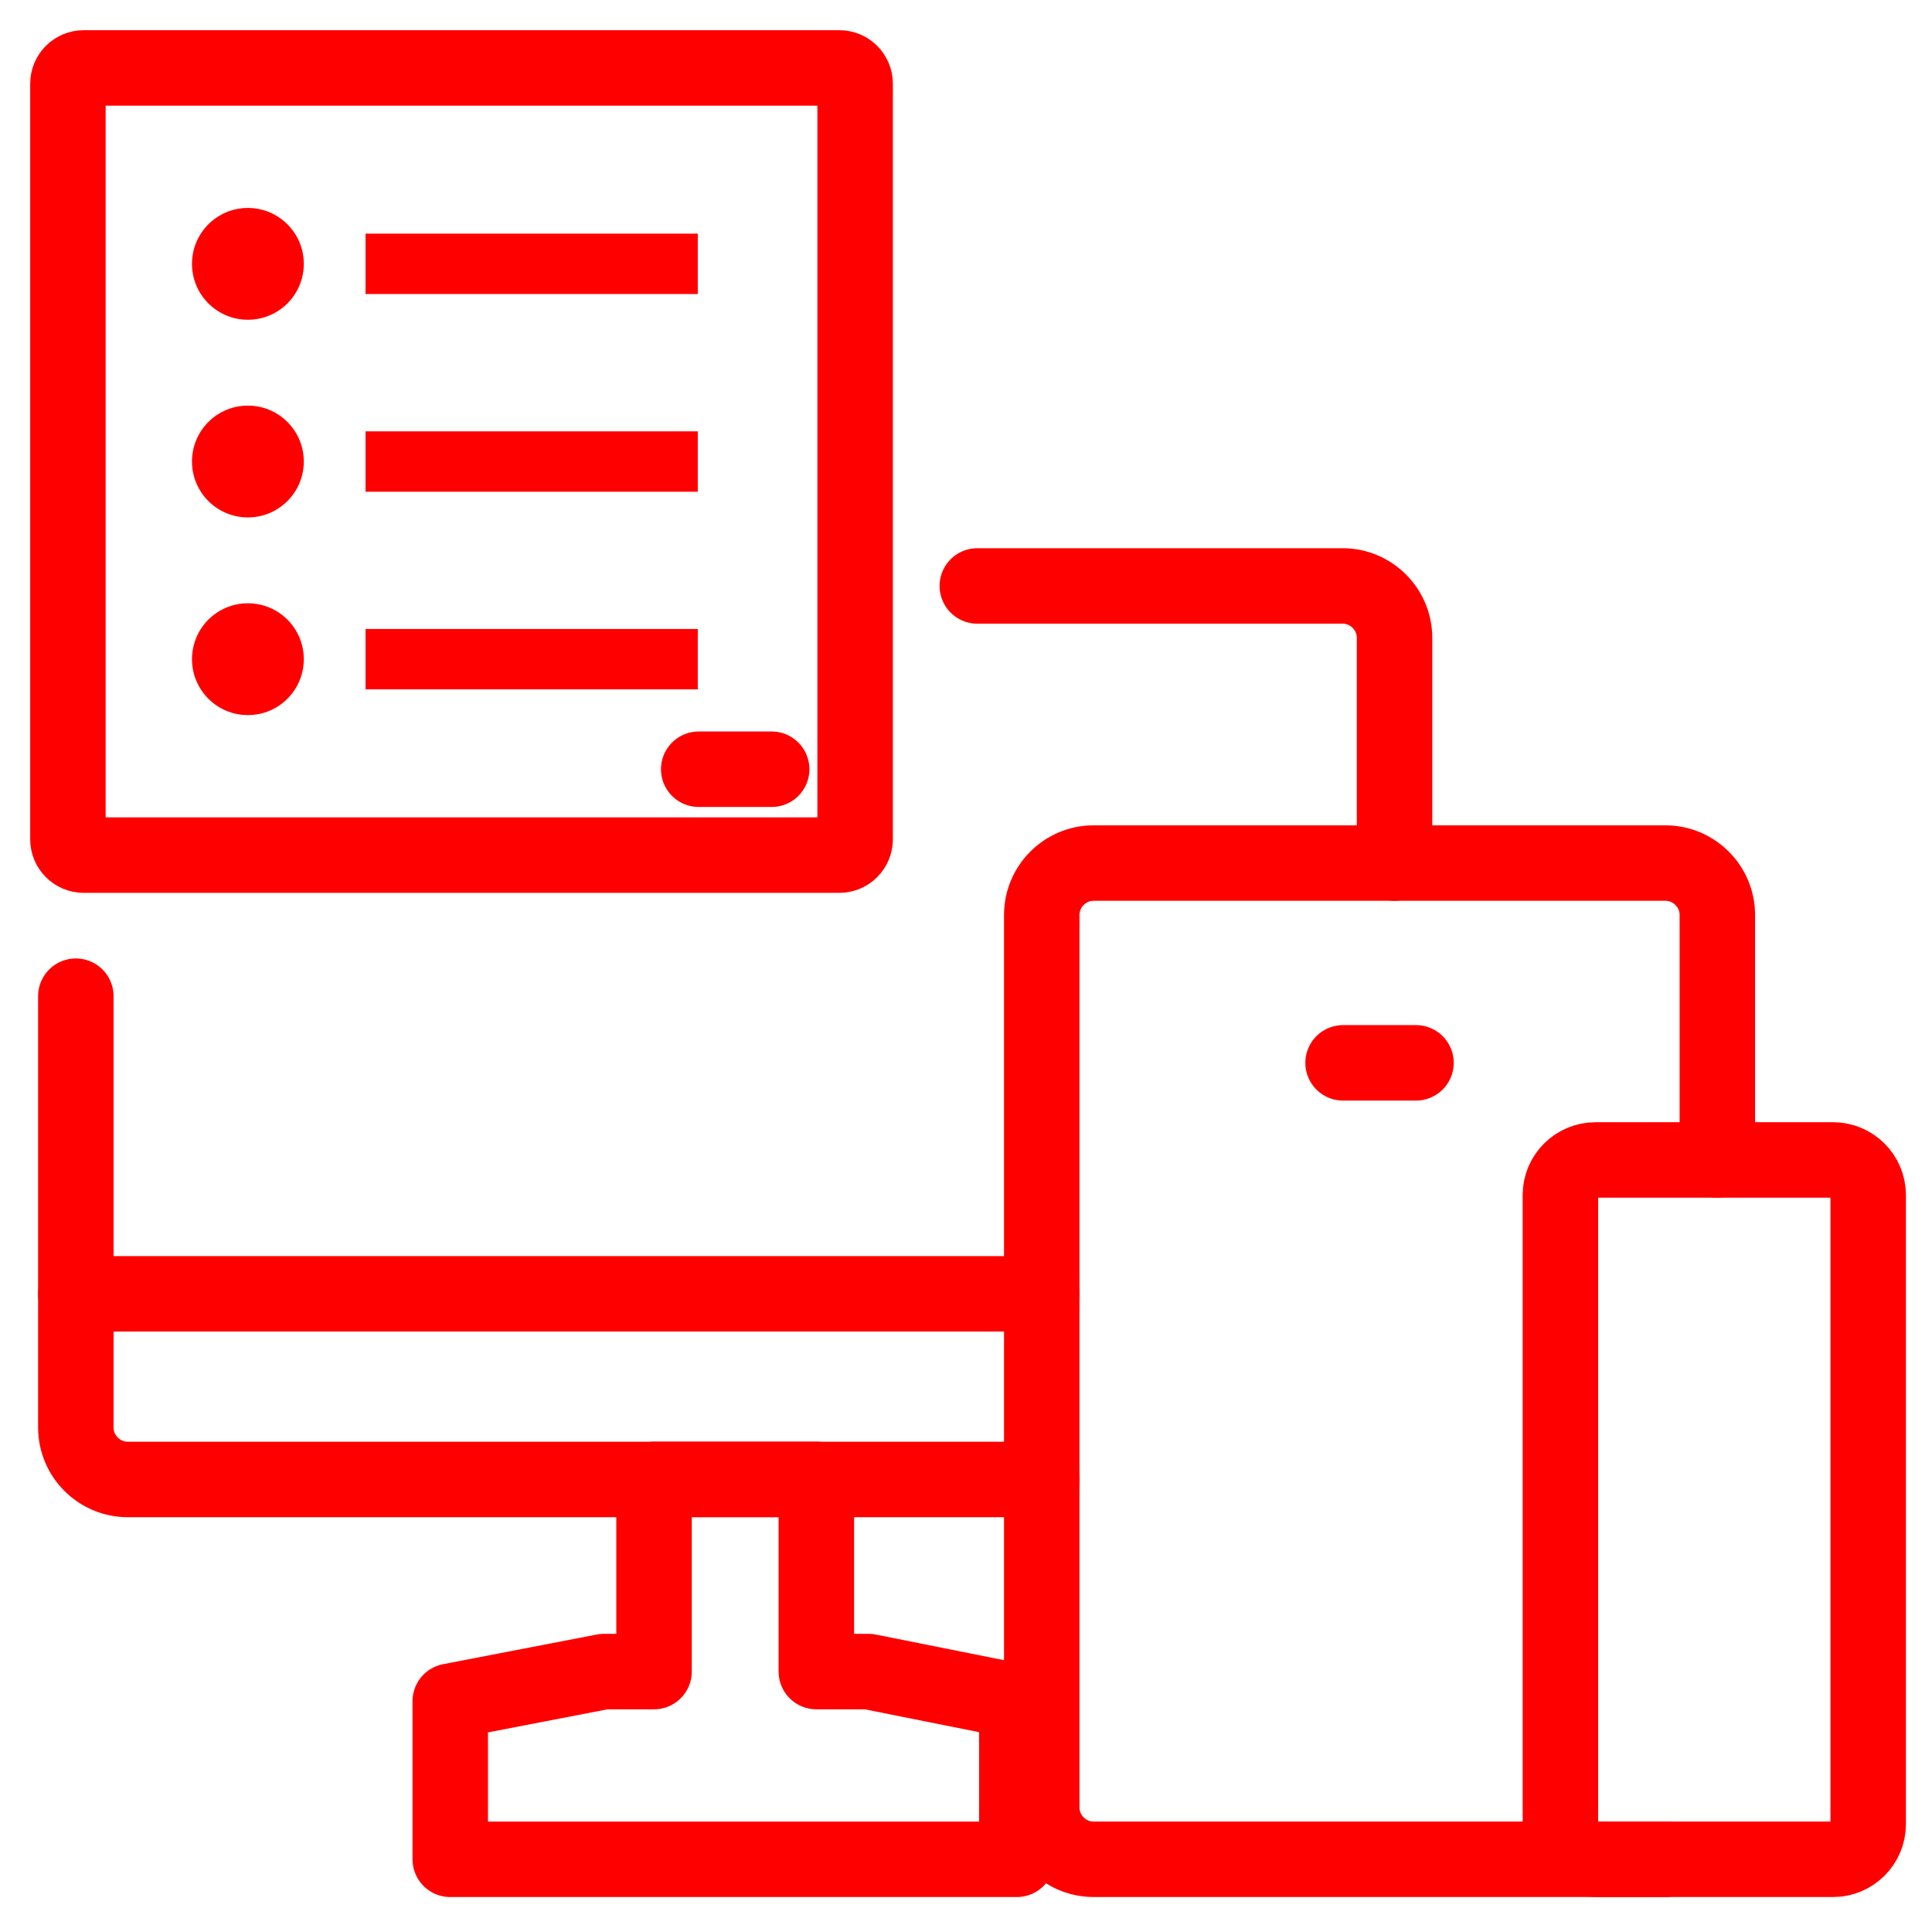
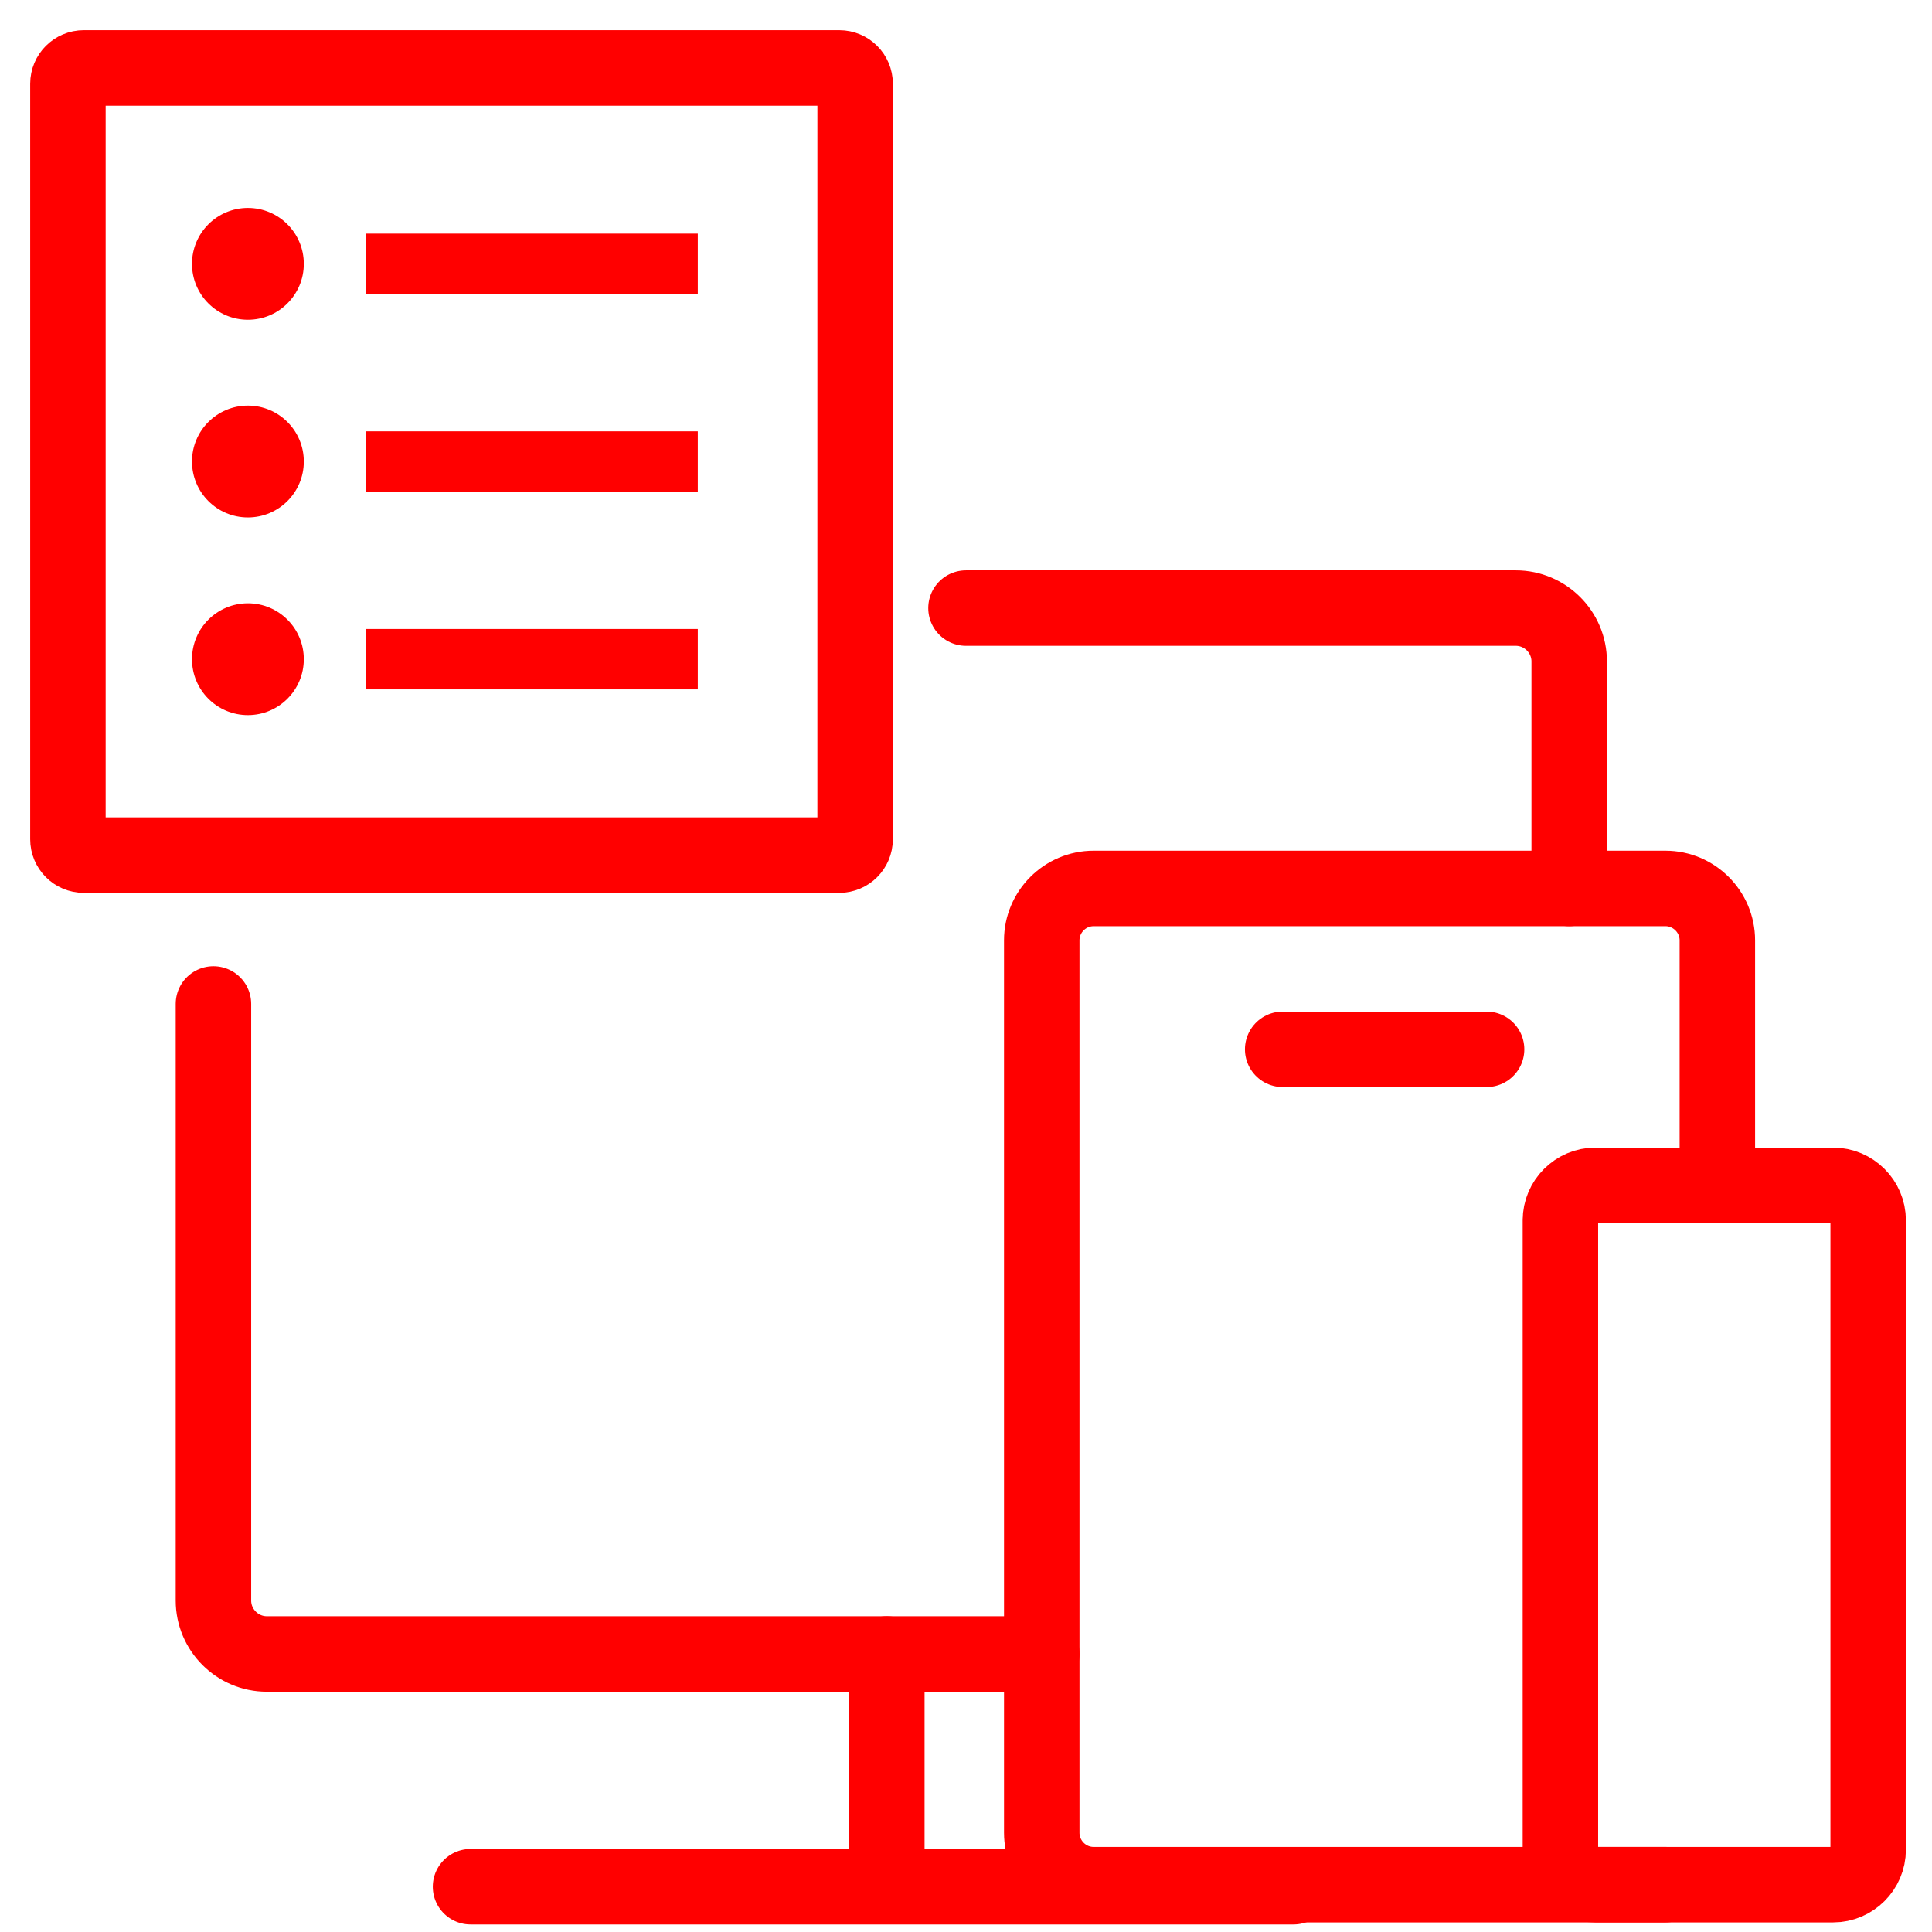
- <svg xmlns="http://www.w3.org/2000/svg" version="1.1" x="0px" y="0px" width="128px" height="128px" viewBox="0 0 128 128" enable-background="new 0 0 128 128" xml:space="preserve">
-   <g id="Calque_1">
-     <g id="Calque_2" display="none">
- 	</g>
-     <g>
-       <g>
-         <path fill="none" stroke="#FF0000" stroke-width="5" stroke-linecap="round" stroke-linejoin="round" stroke-miterlimit="10" d="     M64.75,38.82h24.204c1.89,0,3.438,1.545,3.438,3.438V57.18" />
-         <path fill="none" stroke="#FF0000" stroke-width="5" stroke-linecap="round" stroke-linejoin="round" stroke-miterlimit="10" d="     M69.02,98.018H54.085H43.332H8.462c-1.891,0-3.438-1.549-3.438-3.441v-8.857V66" />
-         <line fill="none" stroke="#FF0000" stroke-width="5" stroke-linecap="round" stroke-linejoin="round" stroke-miterlimit="10" x1="69.02" y1="85.719" x2="5.024" y2="85.719" />
-         <line fill="none" stroke="#FF0000" stroke-width="5" stroke-linecap="round" stroke-linejoin="round" stroke-miterlimit="10" x1="46.292" y1="50.964" x2="51.125" y2="50.964" />
-         <line fill="none" stroke="#FF0000" stroke-width="5" stroke-linecap="round" stroke-linejoin="round" stroke-miterlimit="10" x1="88.983" y1="70.416" x2="93.813" y2="70.416" />
-         <polygon fill="none" stroke="#FF0000" stroke-width="5" stroke-linecap="round" stroke-linejoin="round" stroke-miterlimit="10" points="     57.535,110.746 54.085,110.746 54.085,98.014 43.332,98.014 43.332,110.746 40.017,110.746 29.83,112.711 29.83,123.184      67.368,123.184 67.368,112.711    " />
-       </g>
-       <path fill="none" stroke="#FF0000" stroke-width="5" stroke-linecap="round" stroke-linejoin="round" stroke-miterlimit="10" d="    M103.381,79.17c0-1.277,1.045-2.32,2.324-2.32h15.743c1.276,0,2.324,1.043,2.324,2.32v33.861v7.834    c0,1.275-1.048,2.318-2.324,2.318h-15.743c-1.279,0-2.324-1.043-2.324-2.318V79.17" />
-       <path fill="none" stroke="#FF0000" stroke-width="5" stroke-linecap="round" stroke-linejoin="round" stroke-miterlimit="10" d="    M113.779,76.85V60.618c0-1.891-1.549-3.438-3.438-3.438H72.456c-1.894,0-3.437,1.547-3.437,3.438v59.126    c0,1.893,1.543,3.439,3.437,3.439h33.073h4.812" />
-     </g>
-   </g>
+ <svg xmlns="http://www.w3.org/2000/svg" version="1.1" id="Calque_1" x="0px" y="0px" width="128px" height="128px" viewBox="0 0 128 128" enable-background="new 0 0 128 128" xml:space="preserve">
  <g id="Calque_3_1_">
    <g id="Calque_3">
      <g>
-         <path fill="none" stroke="#FF0000" stroke-width="5" stroke-linecap="round" stroke-linejoin="round" stroke-miterlimit="10" d="     M56.654,55.605c0,0.578-0.469,1.049-1.049,1.049H5.548c-0.579,0-1.048-0.471-1.048-1.049V5.548C4.5,4.969,4.969,4.5,5.548,4.5     h50.058c0.58,0,1.049,0.469,1.049,1.048V55.605L56.654,55.605z" />
+         <path fill="none" stroke="#FF0000" stroke-width="5" stroke-linecap="round" stroke-linejoin="round" stroke-miterlimit="10" d="     M56.654,55.605c0,0.578-0.469,1.049-1.049,1.049H5.548c-0.579,0-1.048-0.471-1.048-1.049V5.548C4.5,4.969,4.969,4.5,5.548,4.5     h50.058c0.58,0,1.049,0.469,1.049,1.048L56.654,55.605L56.654,55.605z" />
        <circle fill="#FF0000" cx="16.424" cy="17.481" r="3.704" />
        <line fill="none" stroke="#FF0000" stroke-width="4" stroke-miterlimit="10" x1="24.219" y1="17.48" x2="46.23" y2="17.48" />
        <circle fill="#FF0000" cx="16.424" cy="30.577" r="3.704" />
        <line fill="none" stroke="#FF0000" stroke-width="4" stroke-miterlimit="10" x1="24.219" y1="30.578" x2="46.23" y2="30.578" />
        <circle fill="#FF0000" cx="16.424" cy="43.673" r="3.704" />
        <line fill="none" stroke="#FF0000" stroke-width="4" stroke-miterlimit="10" x1="24.219" y1="43.672" x2="46.23" y2="43.672" />
      </g>
    </g>
  </g>
+   <g>
+     <path fill="none" stroke="#FF0000" stroke-width="5" stroke-linecap="round" stroke-linejoin="round" stroke-miterlimit="10" d="   M103.381,80.851c0-1.277,1.045-2.32,2.324-2.32h15.742c1.277,0,2.324,1.043,2.324,2.32v33.861v7.834   c0,1.275-1.047,2.318-2.324,2.318h-15.742c-1.279,0-2.324-1.043-2.324-2.318V80.851" />
+     <path fill="none" stroke="#FF0000" stroke-width="5" stroke-linecap="round" stroke-linejoin="round" stroke-miterlimit="10" d="   M113.779,78.53V62.299c0-1.892-1.549-3.438-3.438-3.438H72.456c-1.894,0-3.437,1.546-3.437,3.438v59.126   c0,1.893,1.543,3.439,3.437,3.439h33.073h4.812" />
+   </g>
+   <g>
+     <g>
+       <g>
+         <path fill="none" stroke="#FF0000" stroke-width="5" stroke-linecap="round" stroke-linejoin="round" stroke-miterlimit="10" d="     M64,40.287h36.428c1.942,0,3.535,1.588,3.535,3.535V58.86" />
+         <path fill="none" stroke="#FF0000" stroke-width="5" stroke-linecap="round" stroke-linejoin="round" stroke-miterlimit="10" d="     M69.02,109.579h-4.438H53.526H17.675c-1.944,0-3.534-1.592-3.534-3.538v-9.105V66.514" />
+       </g>
+     </g>
+   </g>
+   <line fill="none" stroke="#FF0000" stroke-width="5" stroke-linecap="round" stroke-linejoin="round" stroke-miterlimit="10" x1="58.755" y1="109.579" x2="58.755" y2="123.403" />
+   <line fill="none" stroke="#FF0000" stroke-width="5" stroke-linecap="round" stroke-linejoin="round" stroke-miterlimit="10" x1="85.699" y1="125" x2="31.174" y2="125" />
+   <line fill="none" stroke="#FF0000" stroke-width="5" stroke-linecap="round" stroke-linejoin="round" stroke-miterlimit="10" x1="84.981" y1="69.52" x2="98.49" y2="69.52" />
</svg>
